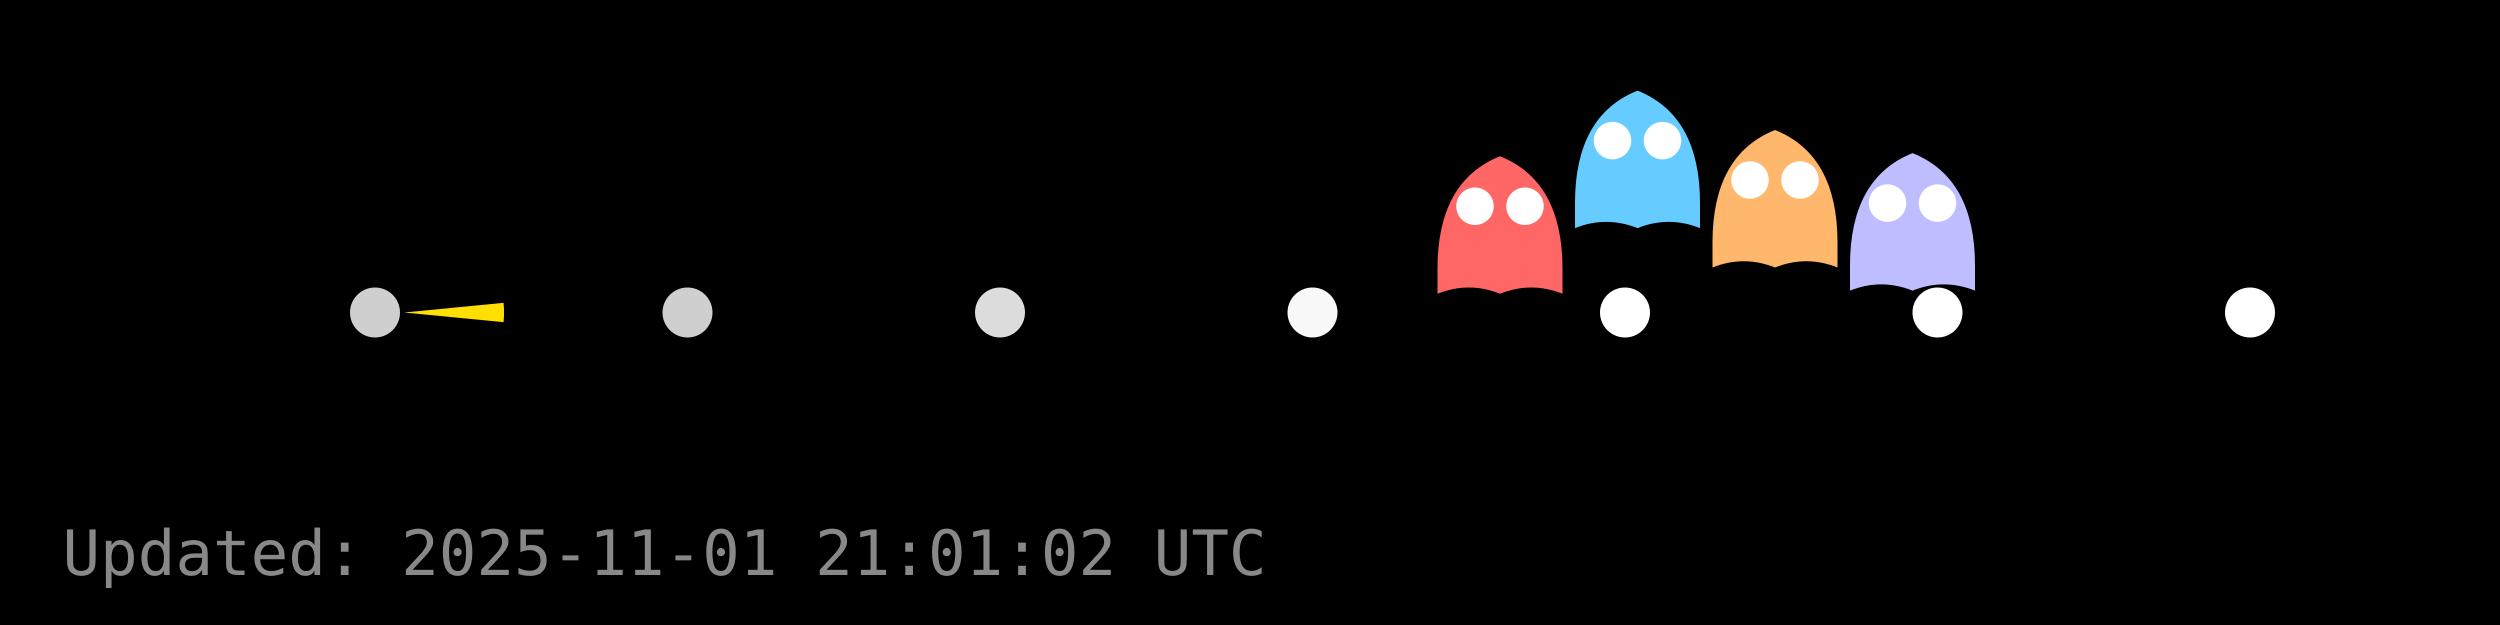
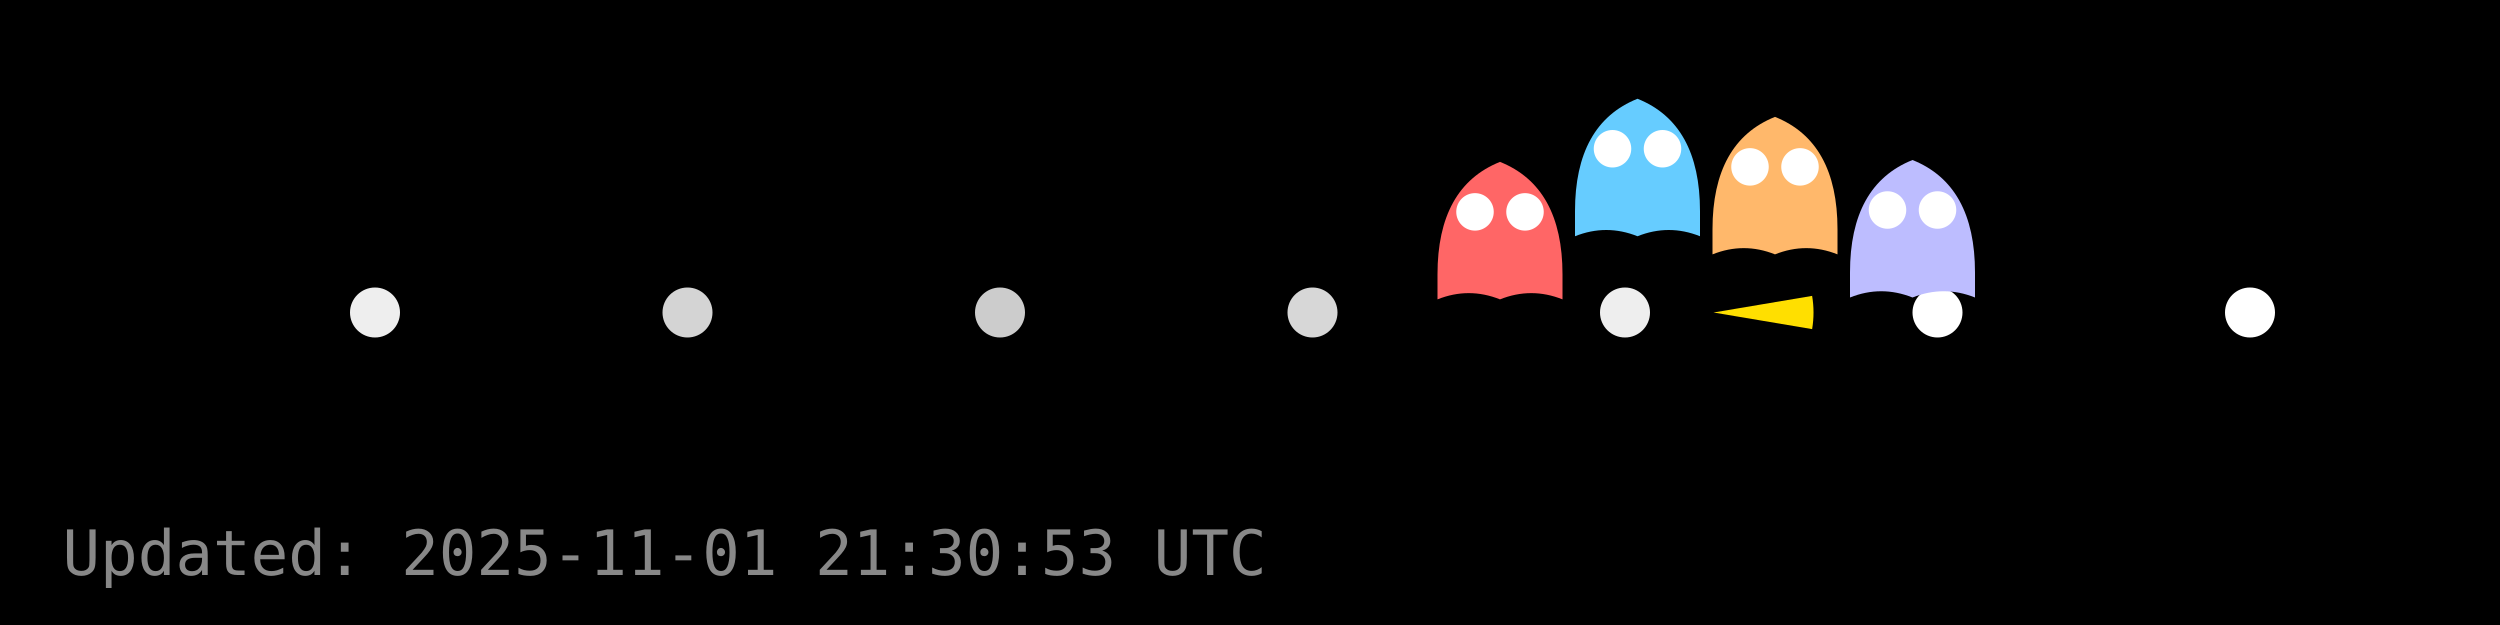
<svg xmlns="http://www.w3.org/2000/svg" width="400" height="100" viewBox="0 0 400 100">
  <rect width="400" height="100" fill="#000000" />
  <g id="dots" fill="#FFFFFF">
-     <circle cx="60.0" cy="50.0" r="4" fill="#FFFFFF" fill-opacity="0.81" />
-     <circle cx="110.0" cy="50.0" r="4" fill="#FFFFFF" fill-opacity="0.81" />
-     <circle cx="160.0" cy="50.0" r="4" fill="#FFFFFF" fill-opacity="0.86" />
-     <circle cx="210.0" cy="50.0" r="4" fill="#FFFFFF" fill-opacity="0.97" />
-     <circle cx="260.0" cy="50.0" r="4" fill="#FFFFFF" fill-opacity="1.00" />
+     <circle cx="60.0" cy="50.0" r="4" fill="#FFFFFF" fill-opacity="0.93" />
+     <circle cx="110.0" cy="50.0" r="4" fill="#FFFFFF" fill-opacity="0.83" />
+     <circle cx="160.0" cy="50.0" r="4" fill="#FFFFFF" fill-opacity="0.80" />
+     <circle cx="210.0" cy="50.0" r="4" fill="#FFFFFF" fill-opacity="0.84" />
+     <circle cx="260.0" cy="50.0" r="4" fill="#FFFFFF" fill-opacity="0.93" />
    <circle cx="310.0" cy="50.0" r="4" fill="#FFFFFF" fill-opacity="1.00" />
    <circle cx="360.0" cy="50.0" r="4" fill="#FFFFFF" fill-opacity="1.00" />
  </g>
  <g id="ghosts">
-     <g transform="translate(240.0,37.0)">
+     <g transform="translate(240.0,37.9)">
      <path d="M-10,6 Q-10,-8 0,-12 Q10,-8 10,6 V10 Q5,8 0,10 Q-5,8 -10,10 Z" fill="#FF6666" />
      <circle cx="-4" cy="-4" r="3" fill="#fff" />
      <circle cx="4" cy="-4" r="3" fill="#fff" />
    </g>
-     <g transform="translate(262.0,26.5)">
+     <g transform="translate(262.0,27.8)">
      <path d="M-10,6 Q-10,-8 0,-12 Q10,-8 10,6 V10 Q5,8 0,10 Q-5,8 -10,10 Z" fill="#66CCFF" />
      <circle cx="-4" cy="-4" r="3" fill="#fff" />
      <circle cx="4" cy="-4" r="3" fill="#fff" />
    </g>
-     <g transform="translate(284.0,32.8)">
+     <g transform="translate(284.0,30.7)">
      <path d="M-10,6 Q-10,-8 0,-12 Q10,-8 10,6 V10 Q5,8 0,10 Q-5,8 -10,10 Z" fill="#FFB86B" />
      <circle cx="-4" cy="-4" r="3" fill="#fff" />
      <circle cx="4" cy="-4" r="3" fill="#fff" />
    </g>
-     <g transform="translate(306.0,36.5)">
+     <g transform="translate(306.0,37.6)">
      <path d="M-10,6 Q-10,-8 0,-12 Q10,-8 10,6 V10 Q5,8 0,10 Q-5,8 -10,10 Z" fill="#BDBDFF" />
      <circle cx="-4" cy="-4" r="3" fill="#fff" />
      <circle cx="4" cy="-4" r="3" fill="#fff" />
    </g>
  </g>
  <g id="pacman">
-     <path d="M 64.64,50.00 L 80.57,48.45 A 16,16 0 0,1 80.57,51.55 Z" fill="#FFDF00" stroke="none" />
-     <circle cx="70.64" cy="44.00" r="2" fill="#000" />
+     <path d="M 274.16,50.00 L 289.94,47.34 A 16,16 0 0,1 289.94,52.66 Z" fill="#FFDF00" stroke="none" />
+     <circle cx="280.16" cy="44.00" r="2" fill="#000" />
    <animateTransform href="#pacman" attributeName="transform" type="translate" from="0 0" to="0 0" dur="0.0s" repeatCount="1" />
  </g>
-   <text x="10" y="92" fill="#888" font-family="monospace" font-size="10">Updated: 2025-11-01 21:01:02 UTC</text>
+   <text x="10" y="92" fill="#888" font-family="monospace" font-size="10">Updated: 2025-11-01 21:30:53 UTC</text>
</svg>
